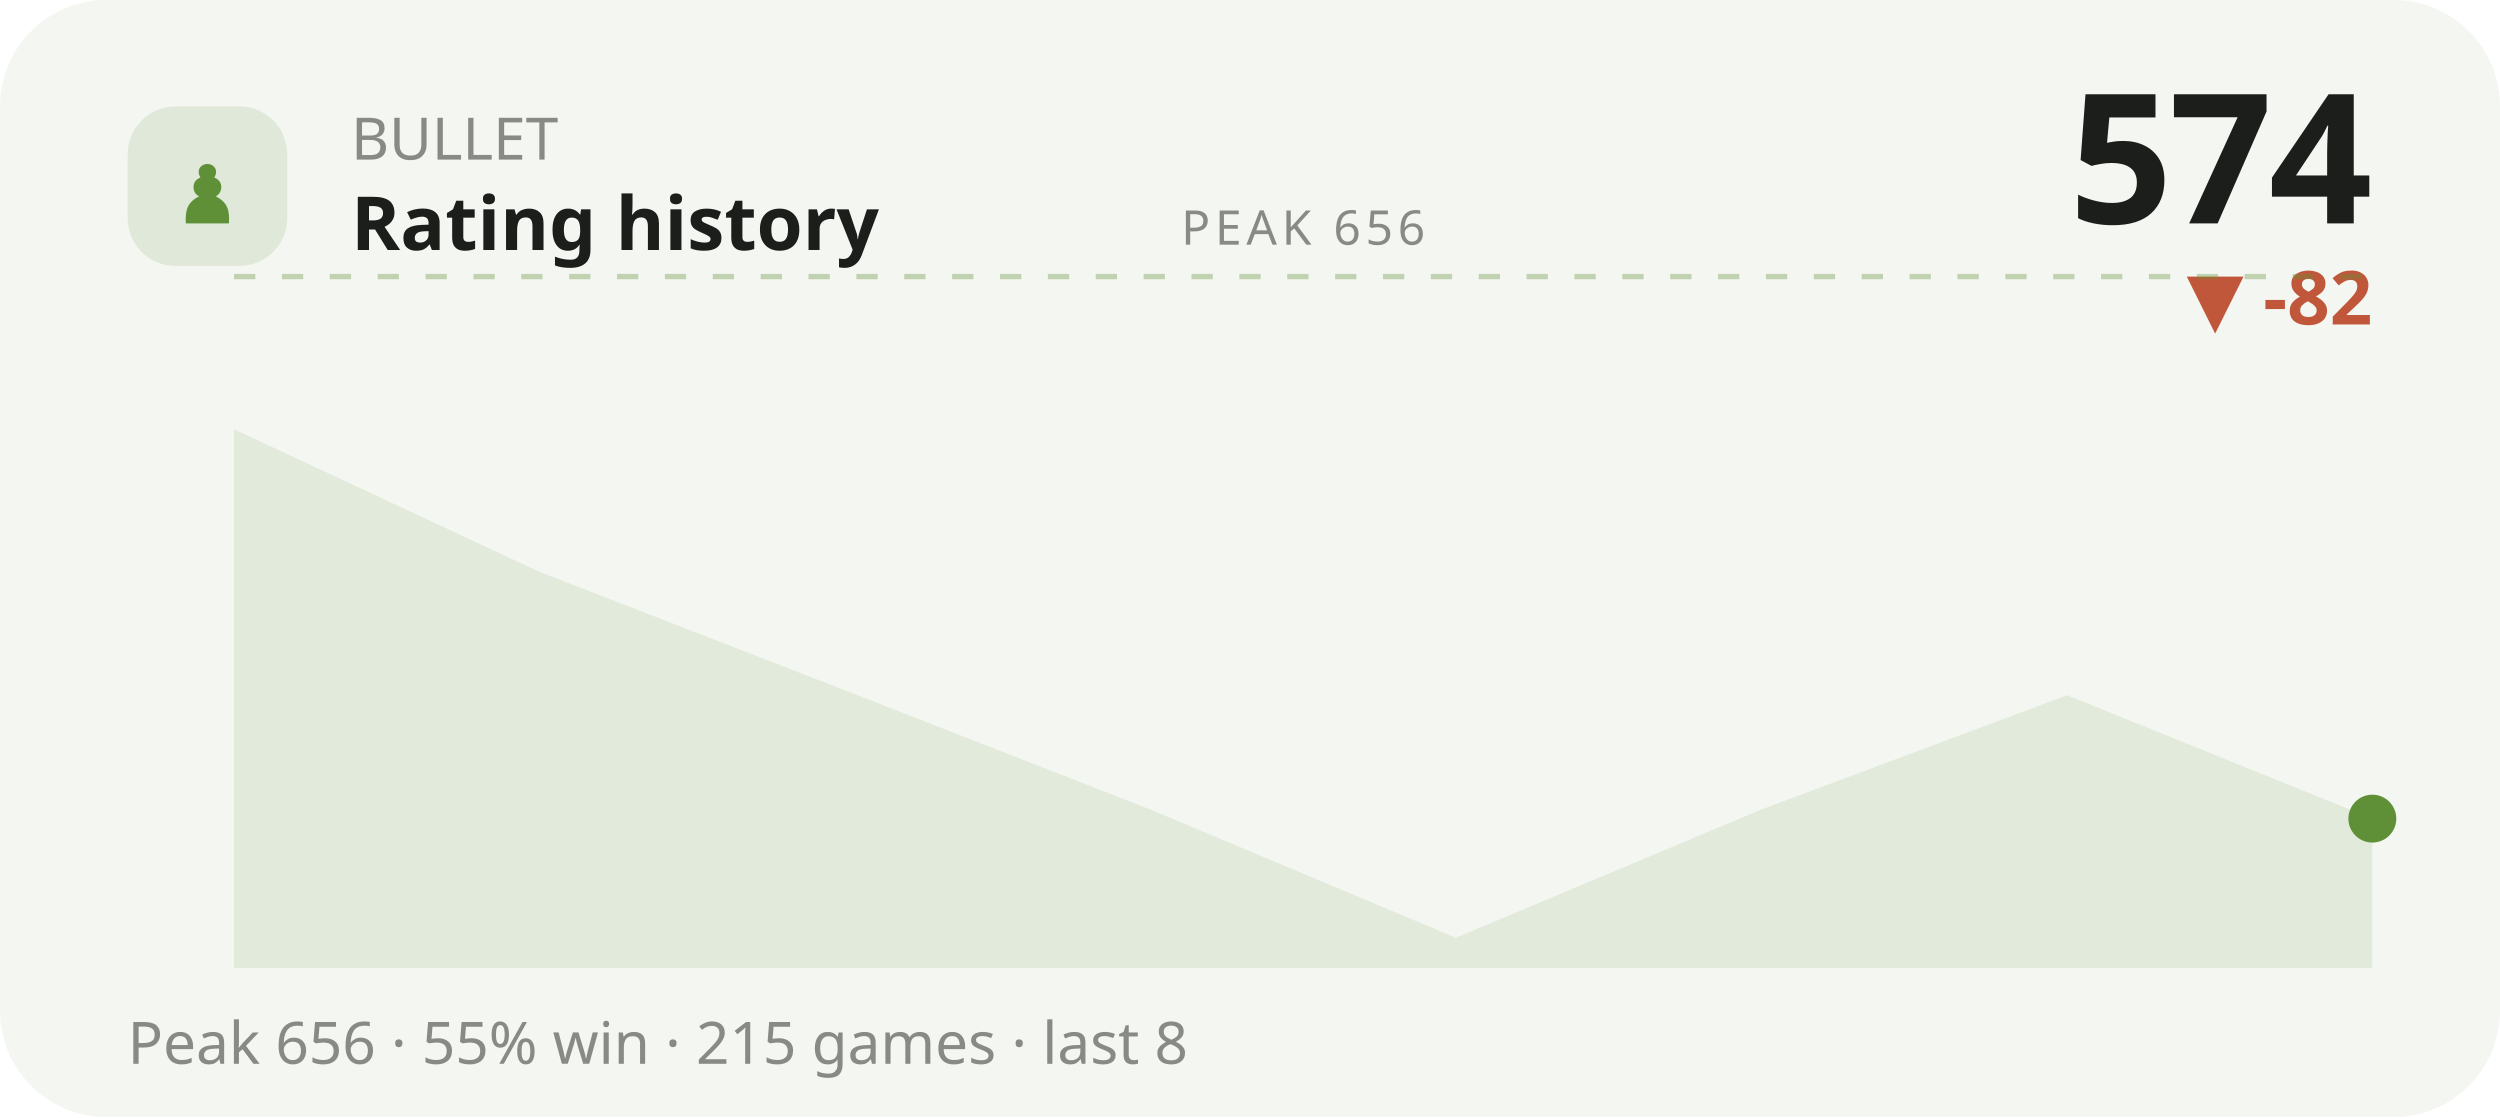
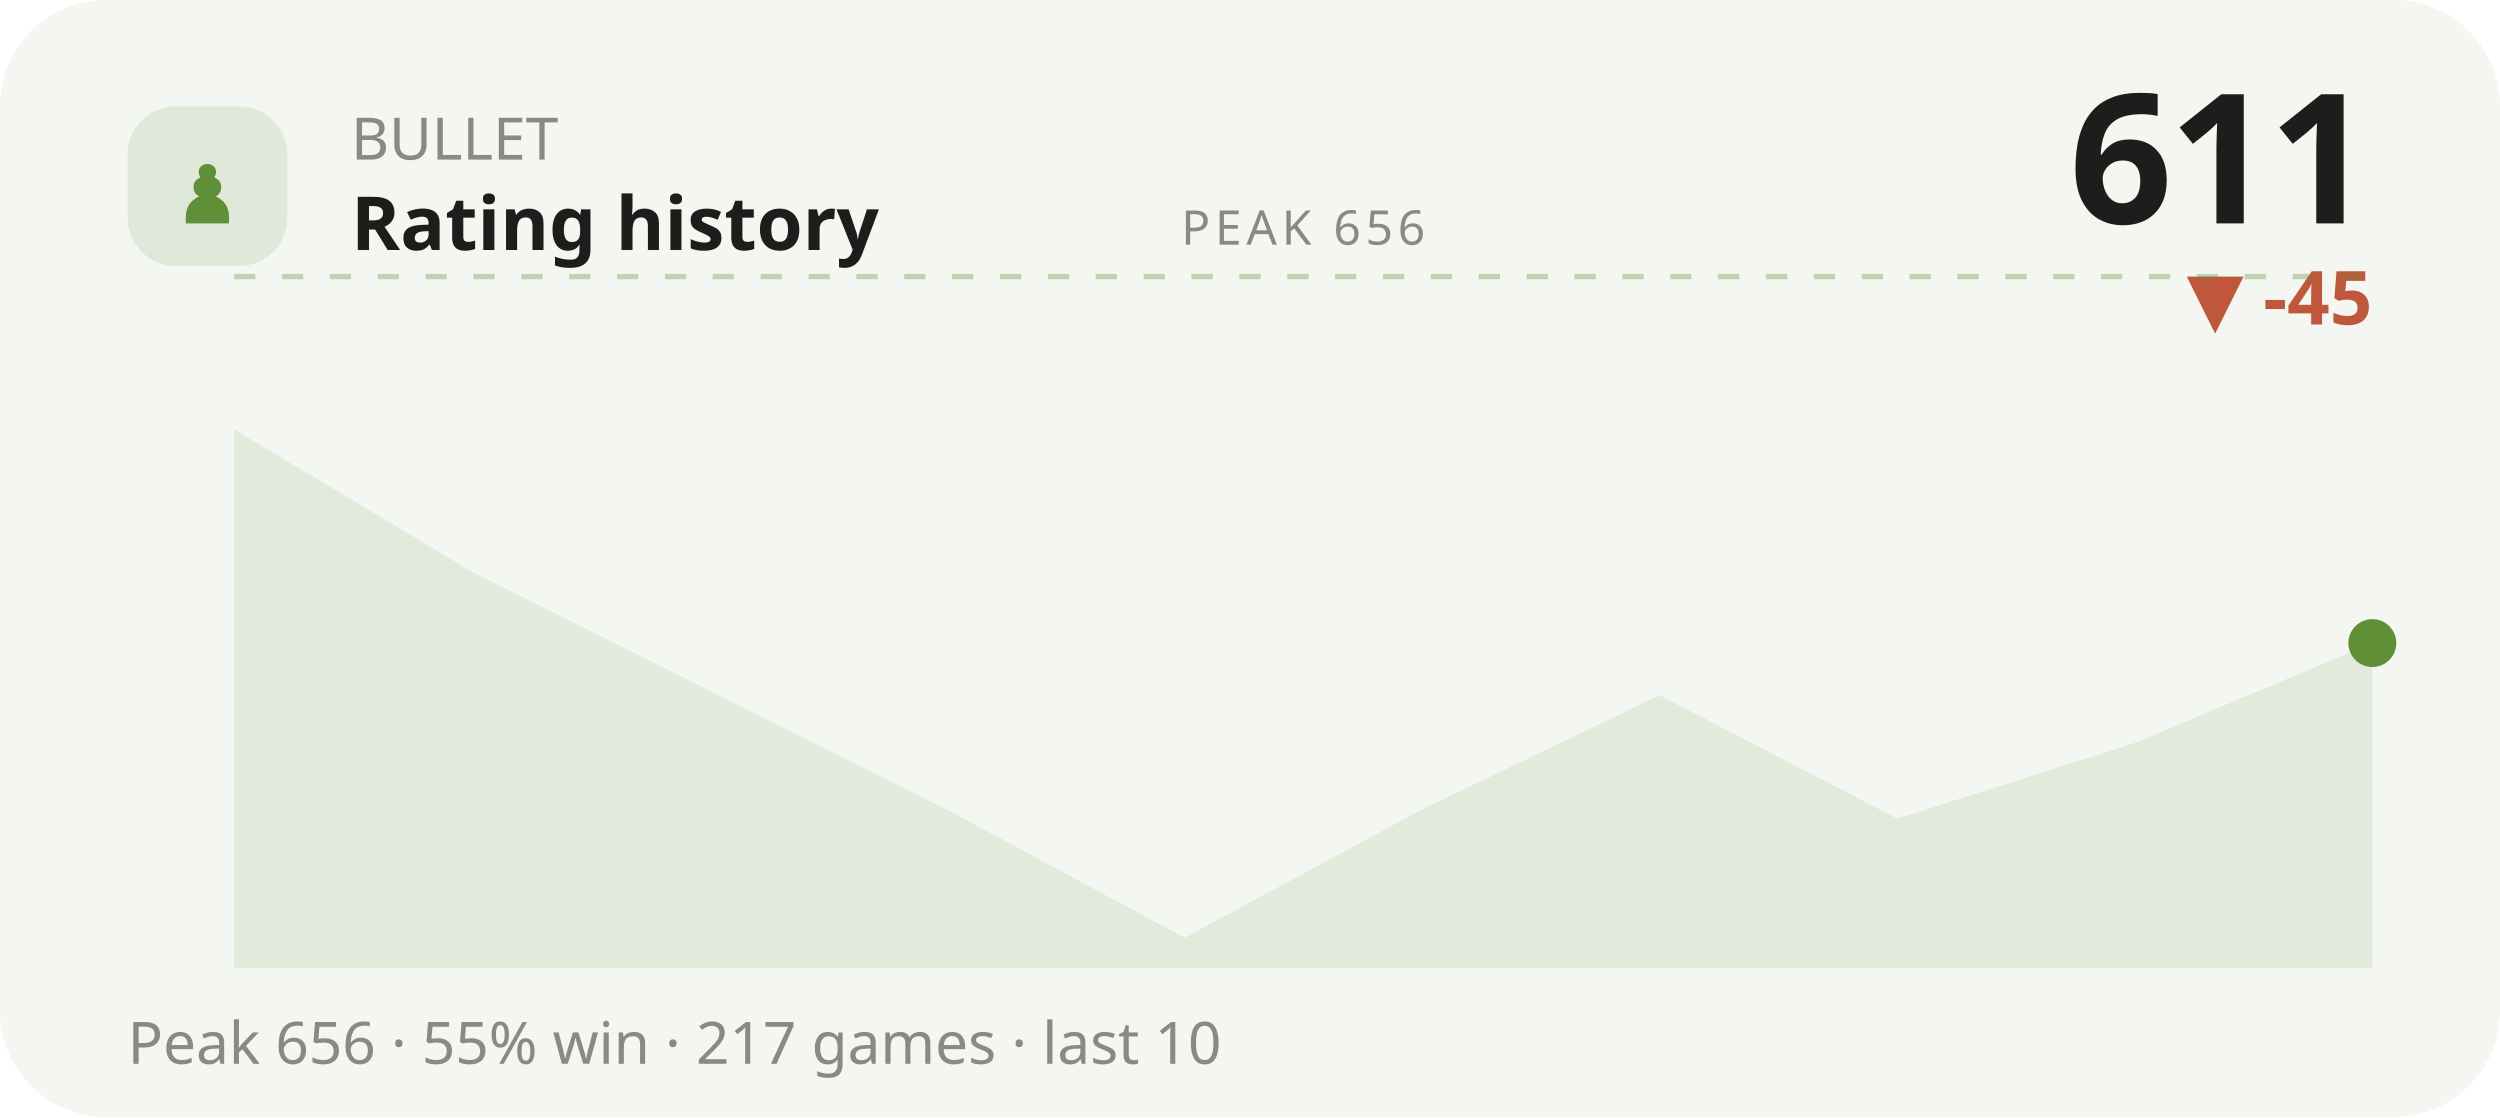
<svg xmlns="http://www.w3.org/2000/svg" viewBox="0 0 470 210" width="470" height="210" role="img" aria-label="BULLET rating history">
  <style>text{fill:#1b1e1b}.bg{fill:#f4f6f1}.acc{fill:#5f8f37}.ln{stroke:#5f8f37}.area{fill:#5f8f37;opacity:.12}.peak{stroke:#5f8f37;opacity:.35}.chip{fill:#5f8f37;opacity:.13}.down{fill:#c1573a}svg{font-family:'Space Grotesk',system-ui,sans-serif}.lbl{font-weight:600;font-size:11px;letter-spacing:.16em}.big{font-weight:700;font-size:34px;letter-spacing:-.02em}.mid{font-weight:600;font-size:14px}.mut{font-weight:500;font-size:11px;opacity:.5}.ser{font-family:'Instrument Serif',serif;font-weight:400;letter-spacing:0}.mono{font-family:'JetBrains Mono',monospace}.ln{fill:none;stroke-width:2.5;stroke-linecap:round;stroke-linejoin:round}.thin{stroke-width:1.6}.draw{stroke-dasharray:1200;stroke-dashoffset:1200;animation:draw 2.3s cubic-bezier(.6,.05,.2,1) forwards .25s}.dot{animation:pulse 2s ease-in-out infinite}.glow{animation:glow 3.4s ease-in-out infinite}.float{animation:float 6.5s ease-in-out infinite}.shim{animation:shim 3s ease-in-out infinite}@keyframes draw{to{stroke-dashoffset:0}}@keyframes pulse{0%,100%{r:4.5;opacity:1}50%{r:8;opacity:.45}}@keyframes glow{0%,100%{opacity:.14}50%{opacity:.34}}@keyframes float{0%,100%{transform:translateY(0)}50%{transform:translateY(-7px)}}@keyframes shim{0%,100%{opacity:.5}50%{opacity:1}}</style>
  <rect class="bg" width="470" height="210" rx="20" />
  <rect class="chip" x="24" y="20" width="30" height="30" rx="9" />
  <text class="acc ser" x="39" y="42" text-anchor="middle" style="font-size:19px">♟</text>
  <text class="mut" x="66" y="30">BULLET</text>
  <text class="mid" x="66" y="47">Rating history</text>
-   <text class="big" x="446" y="42" text-anchor="end">574</text>
-   <text class="down mid" x="446" y="61" text-anchor="end">▼ -82</text>
+   <text class="big" x="446" y="42" text-anchor="end">611</text>
+   <text class="down mid" x="446" y="61" text-anchor="end">▼ -45</text>
  <line class="peak" x1="44" y1="52" x2="446" y2="52" stroke-dasharray="4 5" />
  <text class="mut" x="245" y="46" text-anchor="middle" style="font-size:9px;letter-spacing:.1em">PEAK 656</text>
-   <polygon class="area" points="44.0,80.7 101.4,107.5 158.9,129.8 216.3,152.2 273.7,176.3 331.1,152.2 388.6,130.7 446.0,153.9 446.0,182 44.0,182" />
-   <polyline class="ln draw" points="44.0,80.7 101.4,107.5 158.9,129.8 216.3,152.2 273.7,176.3 331.1,152.2 388.6,130.7 446.0,153.9" />
-   <circle class="acc dot" cx="446.0" cy="153.9" r="4.5" />
-   <text class="mut" x="24" y="200">Peak 656 · 55% win · 215 games · last 8</text>
+   <polygon class="area" points="44.0,80.7 88.7,107.5 133.3,129.8 178.0,152.2 222.7,176.3 267.3,152.2 312.0,130.7 356.7,153.9 401.3,139.7 446.0,120.9 446.0,182 44.0,182" />
+   <polyline class="ln draw" points="44.0,80.7 88.7,107.5 133.3,129.8 178.0,152.2 222.7,176.3 267.3,152.2 312.0,130.7 356.7,153.9 401.3,139.7 446.0,120.9" />
+   <circle class="acc dot" cx="446.0" cy="120.9" r="4.5" />
+   <text class="mut" x="24" y="200">Peak 656 · 55% win · 217 games · last 10</text>
</svg>
